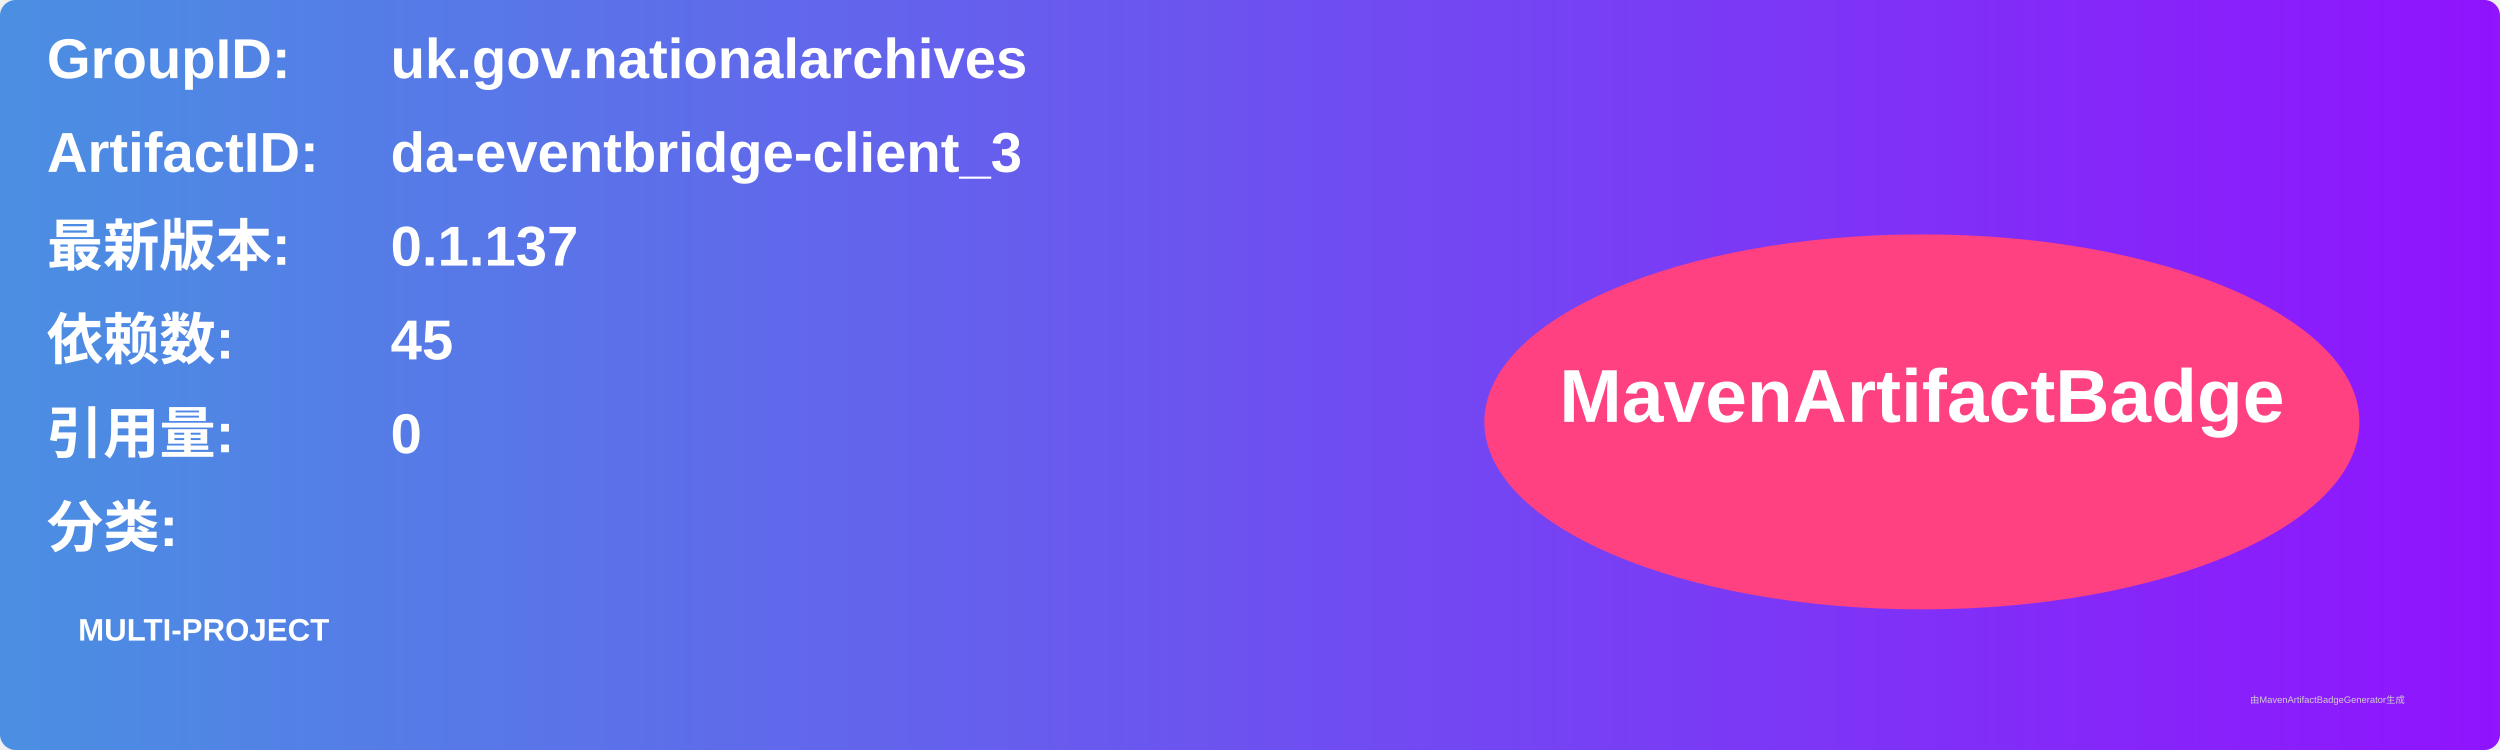
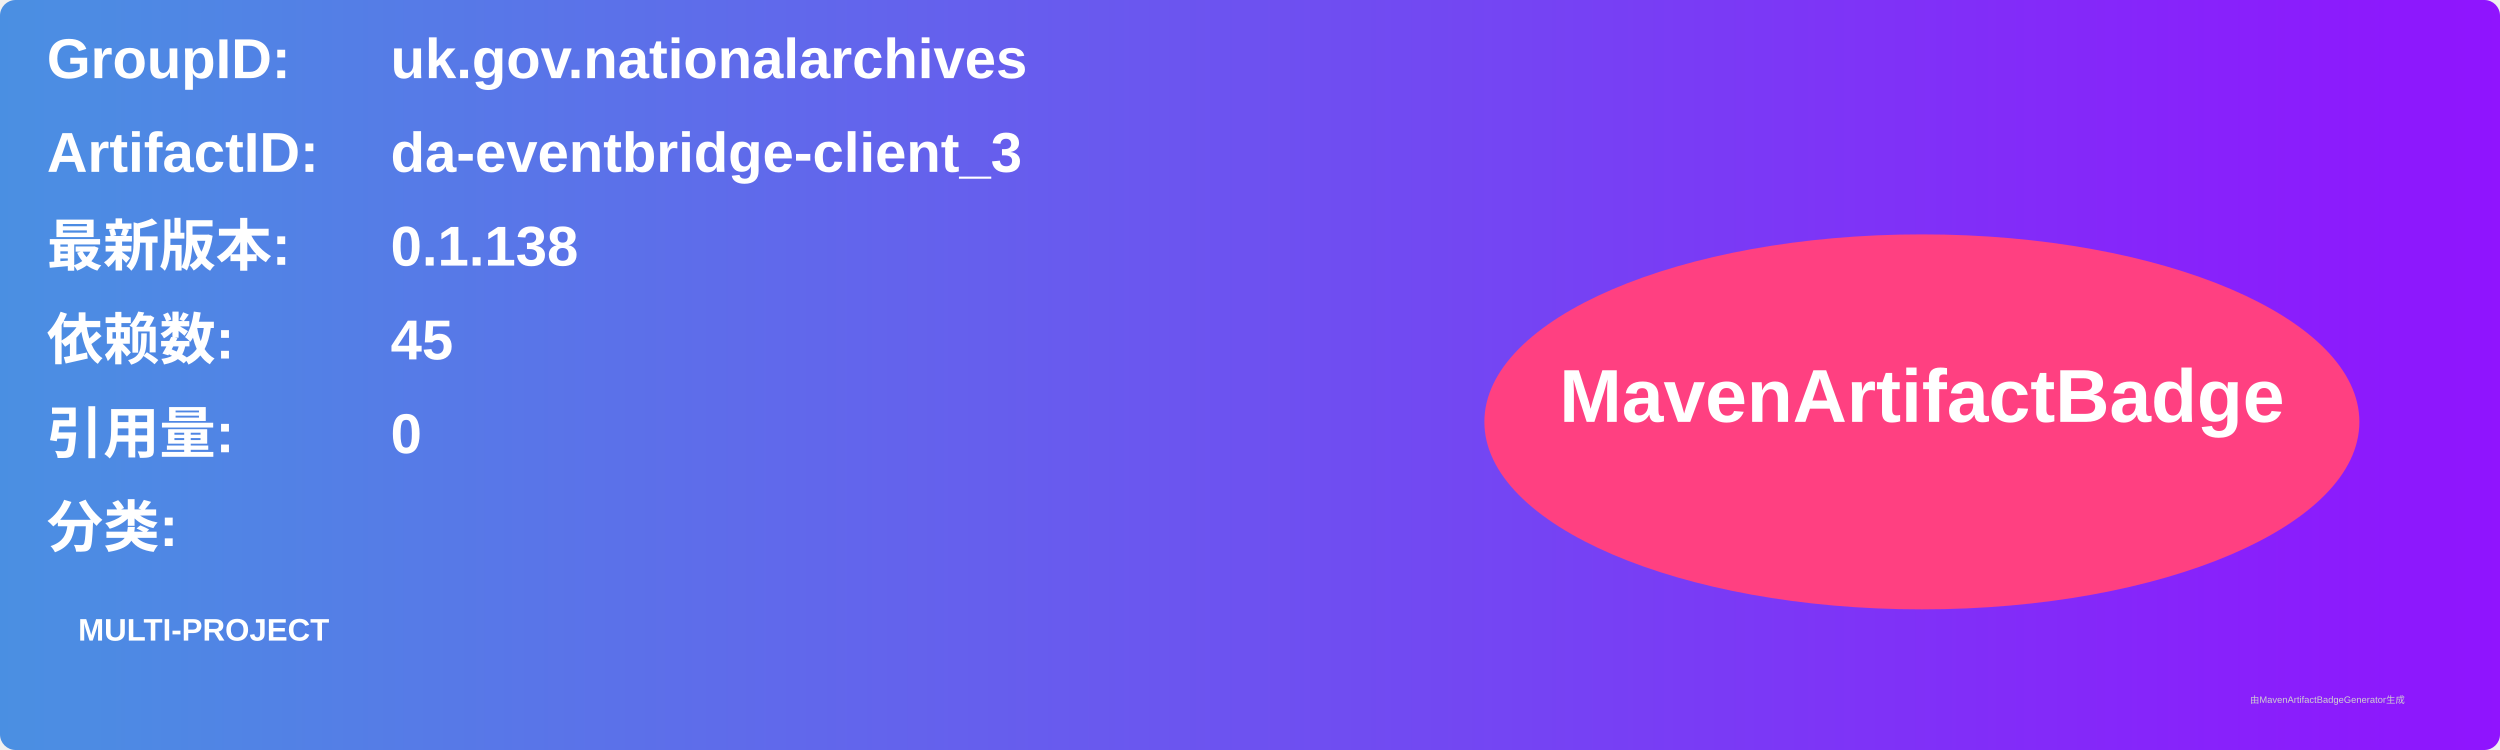
<svg xmlns="http://www.w3.org/2000/svg" width="800" height="240" viewBox="0 0 800 240">
  <linearGradient id="grad" x1="0%" y1="0%" x2="100%" y2="0%">
    <stop offset="0%" stop-color="#4a90e2" />
    <stop offset="100%" stop-color="#9013fe" />
  </linearGradient>
  <rect width="100%" height="100%" rx="5" ry="5" fill="url(#grad)" />
  <g transform="translate(15, 15)">
    <text x="0" y="10" font-family="Arial" font-size="18" fill="white" font-weight="bold" width="260">GroupID:</text>
    <text x="110" y="10" font-family="Arial" font-size="18" fill="white" font-weight="bold" width="460">uk.gov.nationalarchives</text>
    <text x="0" y="40" font-family="Arial" font-size="18" fill="white" font-weight="bold" width="260">ArtifactID:</text>
    <text x="110" y="40" font-family="Arial" font-size="18" fill="white" font-weight="bold" width="460">da-eventbridge-client_3</text>
    <text x="0" y="70" font-family="Arial" font-size="18" fill="white" font-weight="bold">最新版本:</text>
    <text x="110" y="70" font-family="Arial" font-size="18" fill="white" font-weight="bold">
-       <tspan font-weight="bold">0.1.137</tspan>
+       <tspan font-weight="bold">0.1.138</tspan>
    </text>
    <text x="0" y="100" font-family="Arial" font-size="18" fill="white" font-weight="bold">依赖数: </text>
    <text x="110" y="100" font-family="Arial" font-size="18" fill="white">
      <tspan font-weight="bold">45</tspan>
    </text>
    <text x="0" y="130" font-family="Arial" font-size="18" fill="white" font-weight="bold">引用量: </text>
    <text x="110" y="130" font-family="Arial" font-size="18" fill="white">
      <tspan font-weight="bold">0</tspan>
    </text>
    <text x="0" y="160" font-family="Arial" font-size="18" fill="white" font-weight="bold">分类:</text>
    <text x="10" y="190" font-family="Arial" font-size="10" fill="white">
      <tspan font-weight="bold">MULTI-PROJECT</tspan>
    </text>
    <ellipse cx="600" cy="120" rx="140" ry="60" fill="#ff4081" />
    <text x="600" y="120" text-anchor="middle" font-family="Arial" font-size="24" fill="white" font-weight="bold">MavenArtifactBadge</text>
  </g>
  <text x="720" y="225" font-family="Arial" font-size="3" fill="#d0d0d0">由MavenArtifactBadgeGenerator生成</text>
</svg>
